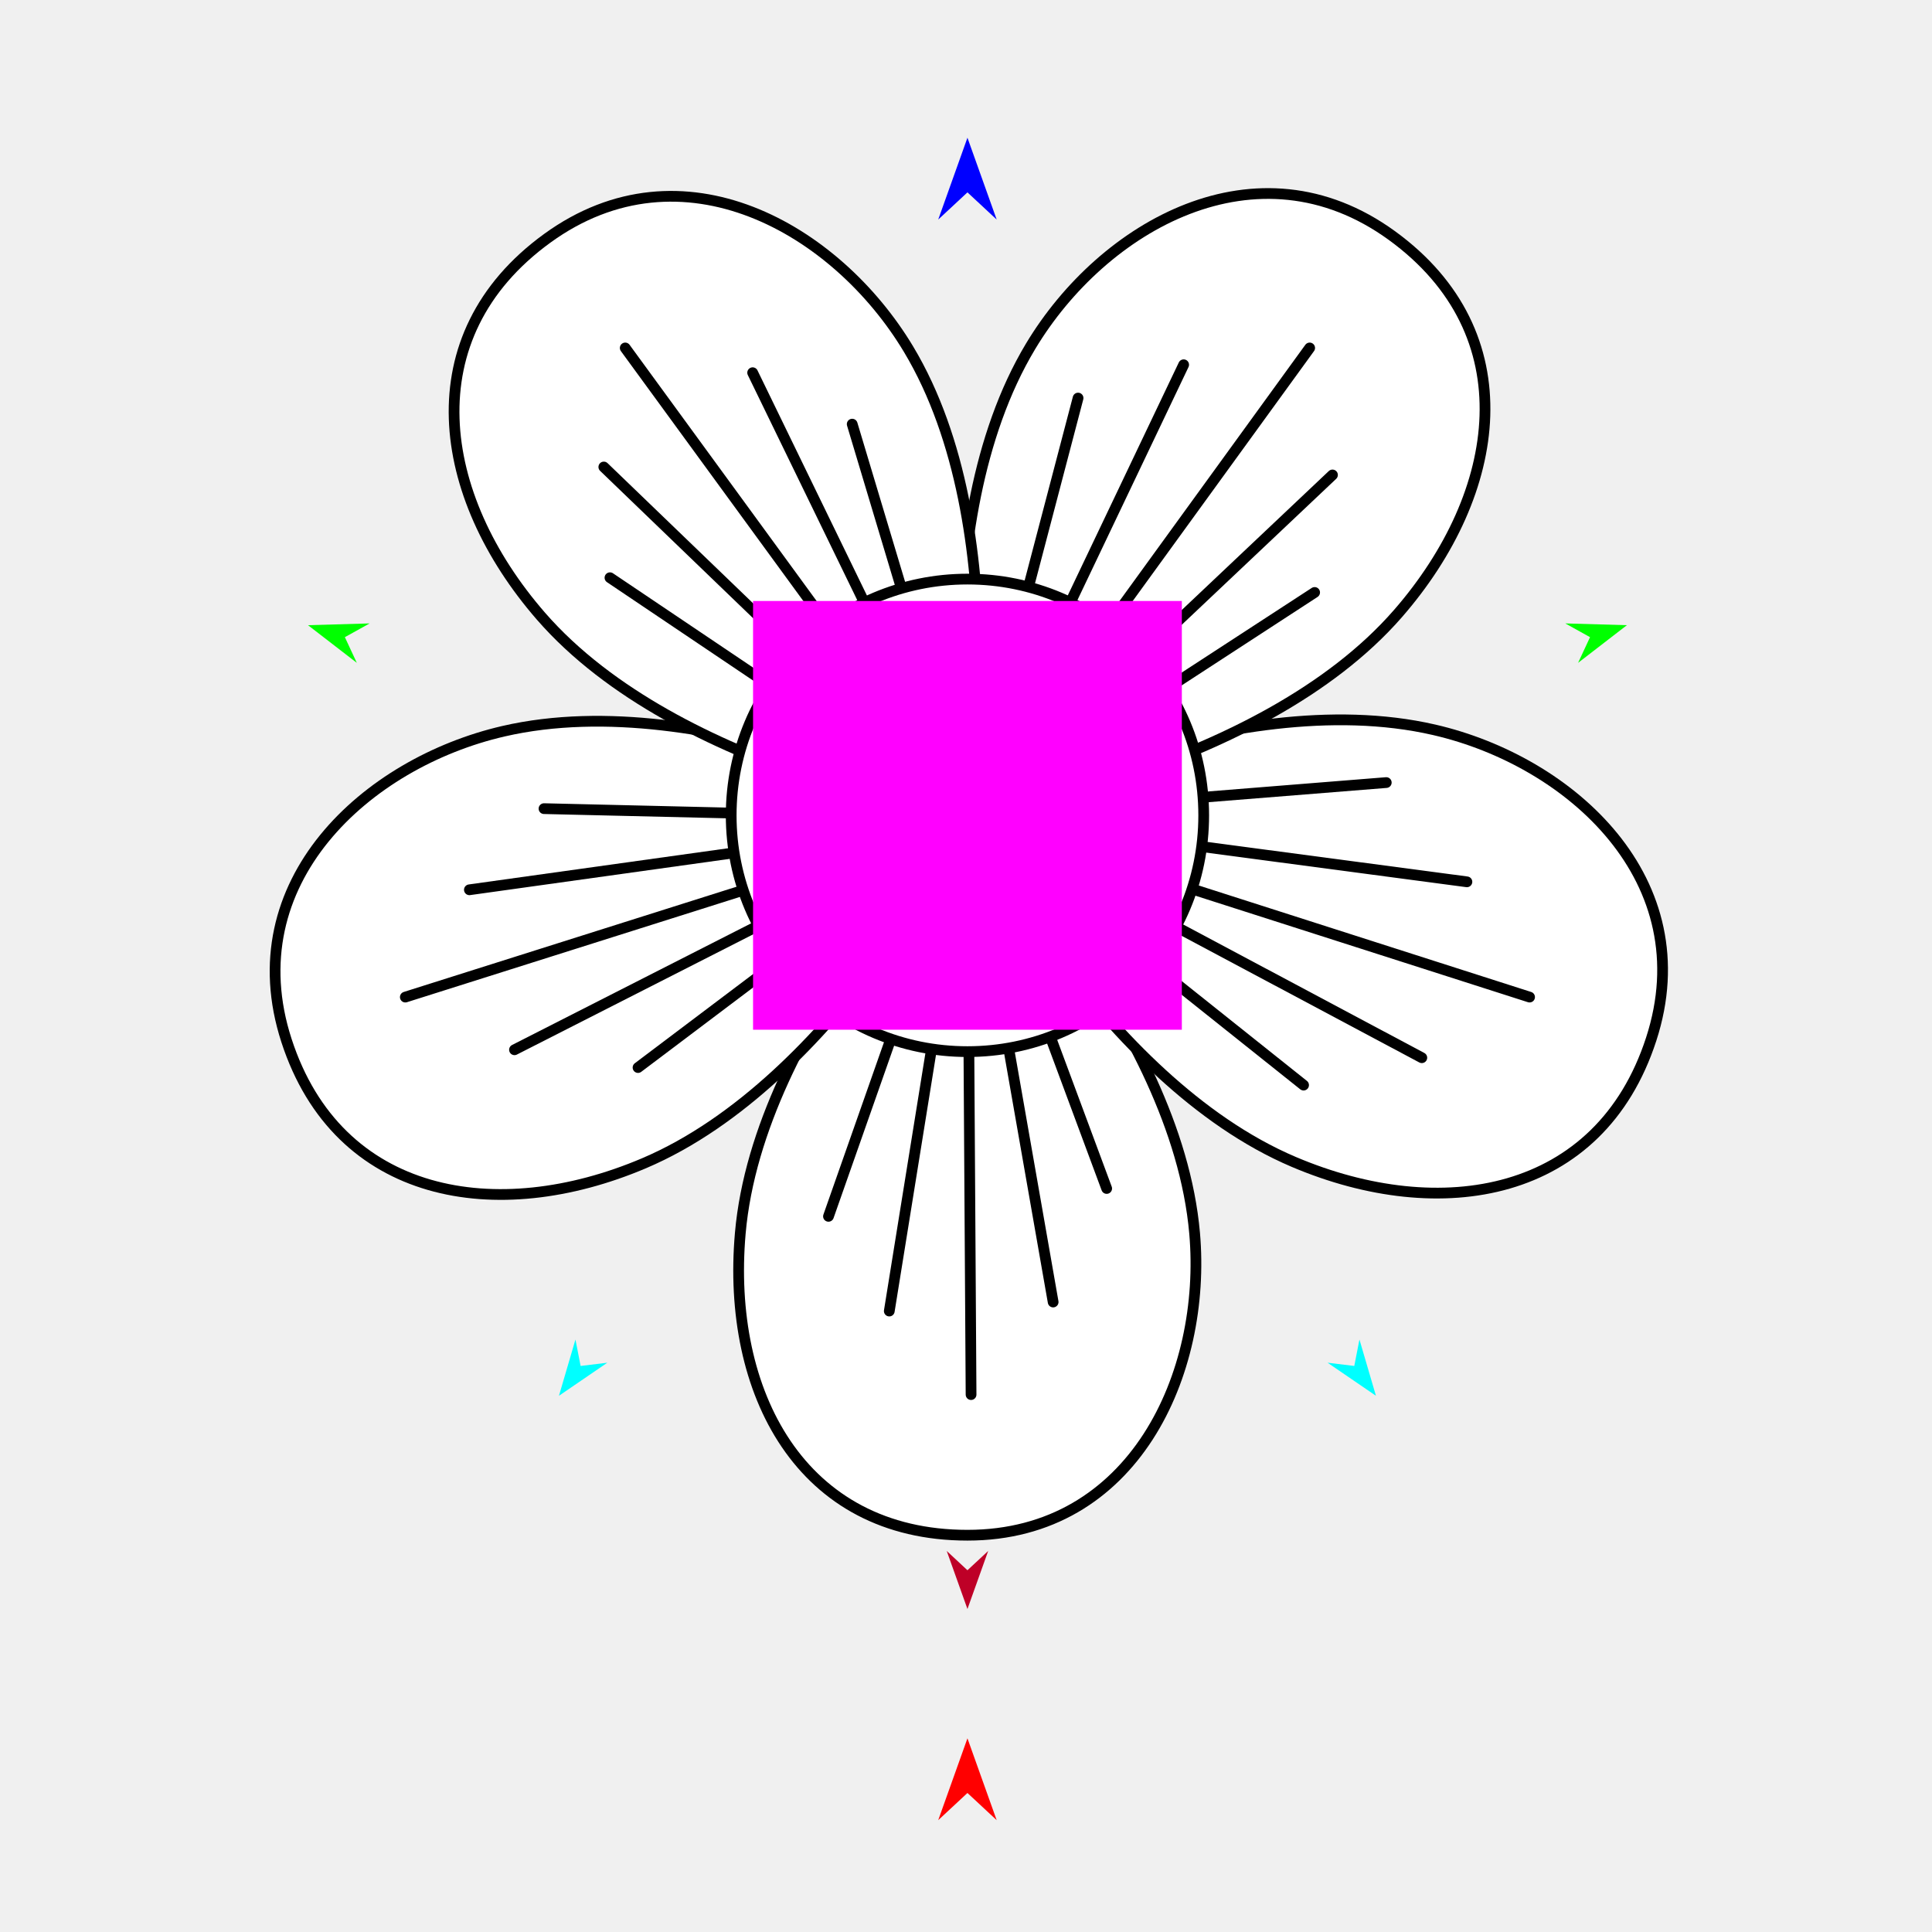
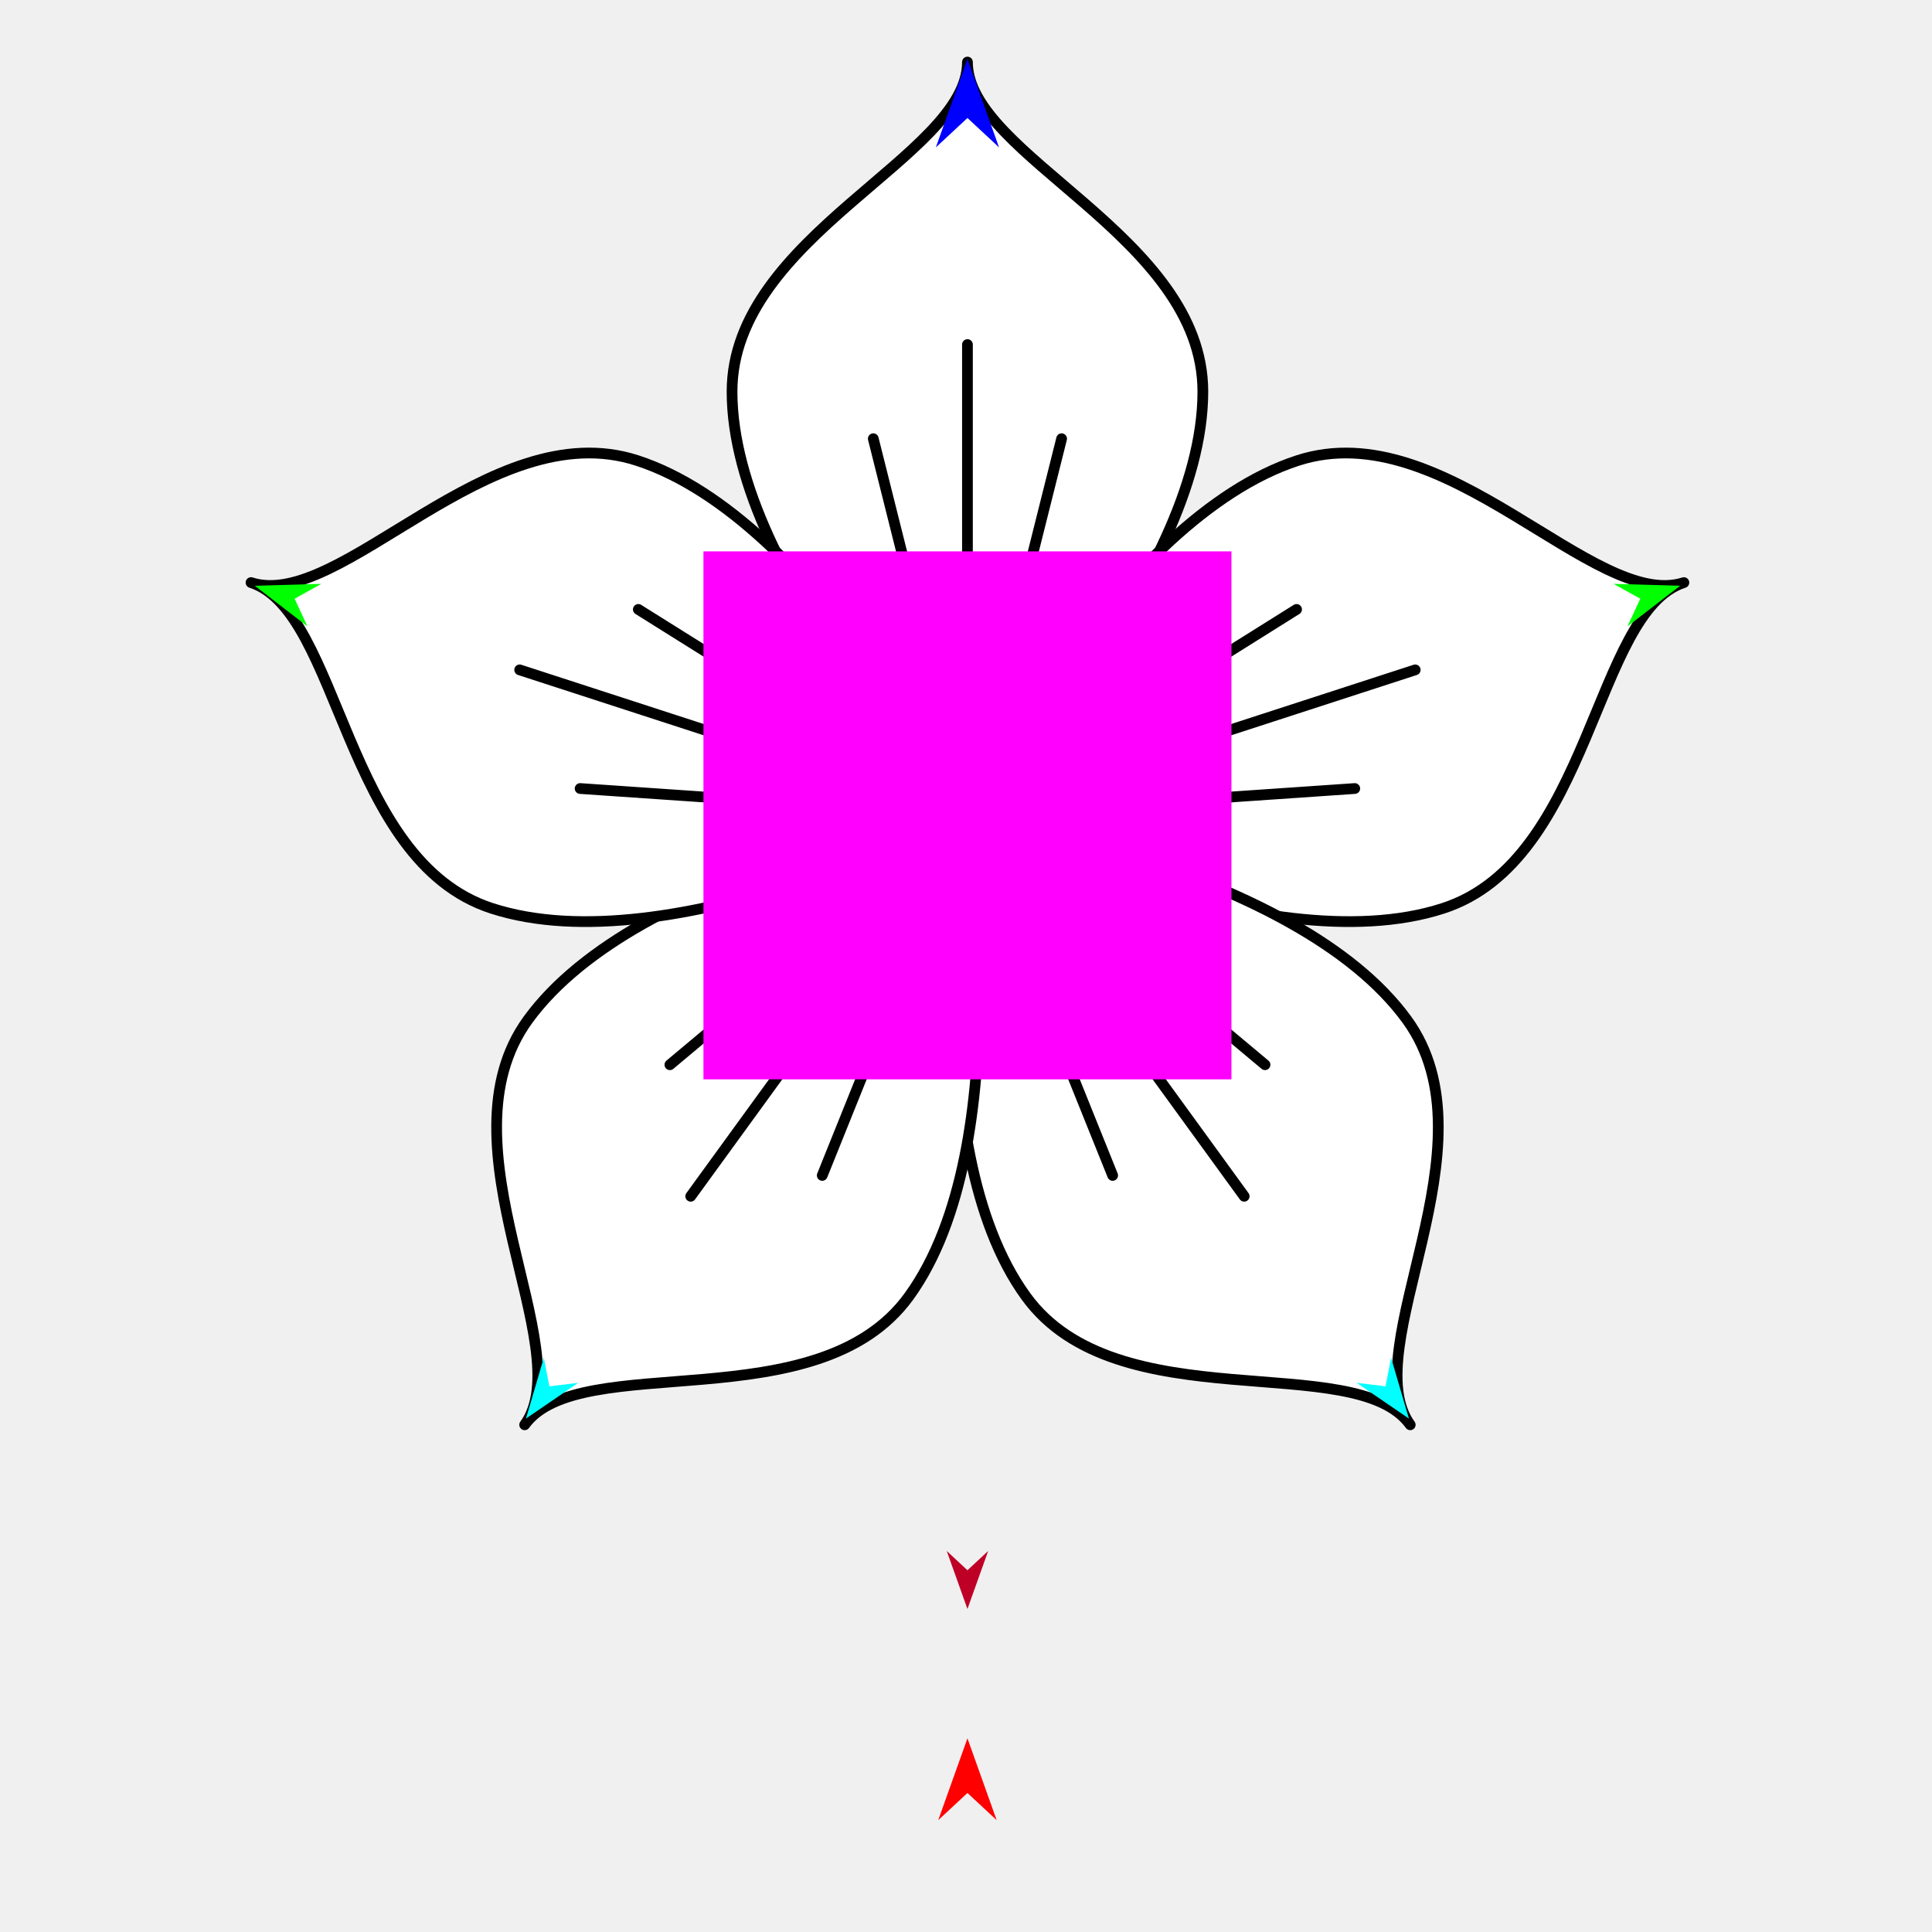
<svg xmlns="http://www.w3.org/2000/svg" version="1.1" id="Frame_0" width="720px" height="720px">
-   <g id="flower">
+   <g id="flower_2">
    <g id="flower">
-       <path fill="#ffffff" fill-rule="evenodd" stroke="none" d="M 360.540 572.131 C 422.644 572.131 449.766 511.745 445.199 459.606 C 438.380 381.765 360.548 305.226 360.540 305.210 C 360.531 305.226 282.700 381.765 275.881 459.606 C 270.683 518.938 298.435 572.131 360.540 572.131 Z" />
-       <path fill="none" stroke="#000000" stroke-width="4" stroke-linecap="round" stroke-linejoin="round" d="M 360.540 305.210 C 360.989 376.716 361.438 448.223 361.888 519.729 M 275.881 459.606 C 270.683 518.938 298.435 572.131 360.540 572.131 C 422.644 572.131 449.766 511.745 445.199 459.606 C 438.380 381.765 360.548 305.226 360.540 305.210 C 360.531 305.226 282.700 381.765 275.881 459.606 " />
-       <path fill="#ffffff" fill-rule="evenodd" stroke="none" d="M 615.350 387.274 C 634.541 328.209 585.492 283.754 534.493 271.986 C 458.355 254.418 361.510 304.788 361.493 304.791 C 361.505 304.804 410.247 402.478 482.171 433.017 C 536.993 456.295 596.159 446.339 615.350 387.274 Z" />
-       <path fill="none" stroke="#000000" stroke-width="4" stroke-linecap="round" stroke-linejoin="round" d="M 361.493 304.791 C 431.004 327.056 500.516 349.322 570.028 371.587 M 482.171 433.017 C 536.993 456.295 596.159 446.339 615.350 387.274 C 634.541 328.209 585.492 283.754 534.493 271.986 C 458.355 254.418 361.510 304.788 361.493 304.791 C 361.505 304.804 410.247 402.478 482.171 433.017 " />
-       <path fill="#ffffff" fill-rule="evenodd" stroke="none" d="M 518.708 87.777 C 468.464 51.273 411.029 84.184 384.077 129.051 C 343.840 196.033 361.818 303.703 361.816 303.720 C 361.832 303.713 469.788 287.539 521.058 228.574 C 560.137 183.628 568.952 124.281 518.708 87.777 Z" />
-       <path fill="none" stroke="#000000" stroke-width="4" stroke-linecap="round" stroke-linejoin="round" d="M 361.816 303.720 C 403.902 245.704 445.989 187.688 488.075 129.672 M 521.058 228.574 C 560.137 183.628 568.952 124.281 518.708 87.777 C 468.464 51.273 411.029 84.184 384.077 129.051 C 343.840 196.033 361.818 303.703 361.816 303.720 C 361.832 303.713 469.788 287.539 521.058 228.574 " />
-       <path fill="#ffffff" fill-rule="evenodd" stroke="none" d="M 106.770 387.794 C 87.579 328.729 136.628 284.274 187.627 272.506 C 263.765 254.938 360.610 305.308 360.627 305.311 C 360.615 305.324 311.872 402.998 239.949 433.537 C 185.127 456.815 125.961 446.859 106.770 387.794 Z" />
-       <path fill="none" stroke="#000000" stroke-width="4" stroke-linecap="round" stroke-linejoin="round" d="M 360.627 305.311 C 290.769 327.403 220.910 349.495 151.052 371.587 M 239.949 433.537 C 185.127 456.815 125.961 446.859 106.770 387.794 C 87.579 328.729 136.628 284.274 187.627 272.506 C 263.765 254.938 360.610 305.308 360.627 305.311 C 360.615 305.324 311.872 402.998 239.949 433.537 " />
-       <path fill="#ffffff" fill-rule="evenodd" stroke="none" d="M 203.931 88.817 C 254.175 52.313 311.611 85.225 338.563 130.091 C 378.799 197.073 360.822 304.743 360.824 304.760 C 360.808 304.753 252.852 288.580 201.582 229.614 C 162.502 184.668 153.688 125.322 203.931 88.817 Z" />
-       <path fill="none" stroke="#000000" stroke-width="4" stroke-linecap="round" stroke-linejoin="round" d="M 360.824 304.760 C 318.217 246.398 275.611 188.034 233.005 129.672 M 201.582 229.614 C 162.502 184.668 153.688 125.322 203.931 88.817 C 254.175 52.313 311.611 85.225 338.563 130.091 C 378.799 197.073 360.822 304.743 360.824 304.760 C 360.808 304.753 252.852 288.580 201.582 229.614 " />
-       <path fill="none" stroke="#000000" stroke-width="4" stroke-linecap="round" stroke-linejoin="round" d="M 360.915 305.476 C 351.080 366.515 341.245 427.553 331.411 488.592 " />
-       <path fill="none" stroke="#000000" stroke-width="4" stroke-linecap="round" stroke-linejoin="round" d="M 361.350 304.379 C 417.523 334.313 473.696 364.248 529.869 394.182 " />
-       <path fill="none" stroke="#000000" stroke-width="4" stroke-linecap="round" stroke-linejoin="round" d="M 361.953 304.225 C 406.828 261.816 451.703 219.407 496.578 176.999 " />
-       <path fill="none" stroke="#000000" stroke-width="4" stroke-linecap="round" stroke-linejoin="round" d="M 360.738 305.652 C 298.801 314.300 236.864 322.948 174.927 331.597 " />
-       <path fill="none" stroke="#000000" stroke-width="4" stroke-linecap="round" stroke-linejoin="round" d="M 360.864 304.228 C 334.073 249.118 307.282 194.007 280.491 138.897 " />
-       <path fill="none" stroke="#000000" stroke-width="4" stroke-linecap="round" stroke-linejoin="round" d="M 360.943 305.297 C 371.455 365.273 381.966 425.249 392.478 485.225 " />
-       <path fill="none" stroke="#000000" stroke-width="4" stroke-linecap="round" stroke-linejoin="round" d="M 361.752 304.080 C 423.394 312.264 485.036 320.449 546.677 328.633 " />
-       <path fill="none" stroke="#000000" stroke-width="4" stroke-linecap="round" stroke-linejoin="round" d="M 360.867 304.302 C 387.616 248.179 414.365 192.056 441.114 135.933 " />
-       <path fill="none" stroke="#000000" stroke-width="4" stroke-linecap="round" stroke-linejoin="round" d="M 360.762 305.212 C 304.420 333.881 248.078 362.550 191.736 391.219 " />
-       <path fill="none" stroke="#000000" stroke-width="4" stroke-linecap="round" stroke-linejoin="round" d="M 360.411 304.425 C 315.283 260.961 270.155 217.498 225.027 174.035 " />
-       <path fill="none" stroke="#000000" stroke-width="4" stroke-linecap="round" stroke-linejoin="round" d="M 360.821 305.113 C 343.464 354.507 326.106 403.901 308.749 453.295 " />
-       <path fill="none" stroke="#000000" stroke-width="4" stroke-linecap="round" stroke-linejoin="round" d="M 361.126 304.971 C 402.686 338.110 444.246 371.249 485.807 404.388 " />
-       <path fill="none" stroke="#000000" stroke-width="4" stroke-linecap="round" stroke-linejoin="round" d="M 361.977 304.077 C 404.627 276.314 447.277 248.551 489.926 220.788 " />
-       <path fill="none" stroke="#000000" stroke-width="4" stroke-linecap="round" stroke-linejoin="round" d="M 360.366 305.069 C 307.821 303.832 255.276 302.594 202.731 301.357 " />
-       <path fill="none" stroke="#000000" stroke-width="4" stroke-linecap="round" stroke-linejoin="round" d="M 361.368 304.047 C 346.775 255.386 332.183 206.724 317.591 158.063 " />
-       <path fill="none" stroke="#000000" stroke-width="4" stroke-linecap="round" stroke-linejoin="round" d="M 361.066 304.634 C 378.186 350.728 395.306 396.821 412.427 442.914 " />
-       <path fill="none" stroke="#000000" stroke-width="4" stroke-linecap="round" stroke-linejoin="round" d="M 361.267 304.084 C 413.052 299.936 464.838 295.788 516.624 291.640 " />
-       <path fill="none" stroke="#000000" stroke-width="4" stroke-linecap="round" stroke-linejoin="round" d="M 360.898 304.075 C 374.520 252.165 388.142 200.255 401.764 148.346 " />
-       <path fill="none" stroke="#000000" stroke-width="4" stroke-linecap="round" stroke-linejoin="round" d="M 361.064 304.880 C 319.968 335.867 278.872 366.854 237.776 397.842 " />
-       <path fill="none" stroke="#000000" stroke-width="4" stroke-linecap="round" stroke-linejoin="round" d="M 360.453 304.915 C 316.074 275.043 271.694 245.170 227.315 215.298 " />
-       <path fill="#ffffff" fill-rule="evenodd" stroke="#000000" stroke-width="4" stroke-linecap="round" stroke-linejoin="round" d="M 360.540 215.812 C 409.274 215.812 448.588 255.126 448.588 303.860 C 448.588 352.594 409.274 391.908 360.540 391.908 C 311.806 391.908 272.492 352.594 272.492 303.860 C 272.492 255.126 311.806 215.812 360.540 215.812 Z" />
+       <path id="S1" fill="#ffffff" fill-rule="evenodd" stroke="none" d="M 360.540 23.126 C 360.540 58.218 448.269 87.971 448.269 145.947 C 448.269 216.131 360.548 303.399 360.540 303.415 C 360.531 303.399 272.810 216.131 272.810 145.947 C 272.810 87.971 360.540 58.218 360.540 23.126 Z" />
+       <path id="S1" fill="none" stroke="#000000" stroke-width="4" stroke-linecap="round" stroke-linejoin="round" d="M 360.540 303.415 C 348.842 256.775 337.145 210.134 325.448 163.493 M 360.540 303.415 C 360.543 303.401 383.934 210.134 395.631 163.493 M 360.540 128.401 C 360.540 186.739 360.540 303.398 360.540 303.415 C 360.531 303.399 272.810 216.131 272.810 145.947 C 272.810 87.971 360.540 58.218 360.540 23.126 C 360.540 58.218 448.269 87.971 448.269 145.947 C 448.269 216.131 360.548 303.399 360.540 303.415 " />
+     </g>
+     <g id="flower_2">
+       <path id="S1" fill="#ffffff" fill-rule="evenodd" stroke="none" d="M 627.534 217.109 C 594.160 227.953 592.973 320.583 537.834 338.499 C 471.085 360.186 360.981 303.726 360.963 303.723 C 360.975 303.710 416.866 193.315 483.614 171.627 C 538.753 153.711 594.160 227.953 627.534 217.109 Z" />
+       <path id="S1" fill="none" stroke="#000000" stroke-width="4" stroke-linecap="round" stroke-linejoin="round" d="M 360.963 303.723 C 401.706 278.185 442.450 252.648 483.193 227.110 M 360.963 303.723 C 360.978 303.722 456.908 297.147 504.881 293.859 M 527.411 249.641 C 471.929 267.668 360.980 303.718 360.963 303.723 C 360.975 303.710 416.866 193.315 483.614 171.627 C 538.753 153.711 594.160 227.953 627.534 217.109 C 594.160 227.953 592.973 320.583 537.834 338.499 C 471.085 360.186 360.981 303.726 360.963 303.723 " />
+     </g>
+     <g id="flower_3">
+       <path id="S1" fill="#ffffff" fill-rule="evenodd" stroke="none" d="M 525.551 530.980 C 504.925 502.590 416.461 530.085 382.384 483.181 C 341.131 426.401 360.804 304.239 360.801 304.221 C 360.818 304.228 483.081 323.269 524.334 380.049 C 558.411 426.952 504.925 502.590 525.551 530.980 Z" />
+       <path id="S1" fill="none" stroke="#000000" stroke-width="4" stroke-linecap="round" stroke-linejoin="round" d="M 360.801 304.221 C 397.679 335.078 434.557 365.936 471.435 396.794 M 360.801 304.221 C 360.807 304.234 396.704 393.438 414.656 438.046 M 463.672 445.810 C 429.382 398.614 360.812 304.235 360.801 304.221 C 360.818 304.228 483.081 323.269 524.334 380.049 C 558.411 426.952 504.925 502.590 525.551 530.980 C 504.925 502.590 416.461 530.085 382.384 483.181 C 341.131 426.401 360.804 304.239 360.801 304.221 " />
+     </g>
+     <g id="flower_4">
+       <path id="S1" fill="#ffffff" fill-rule="evenodd" stroke="none" d="M 195.528 530.980 C 216.154 502.590 162.668 426.952 196.746 380.049 C 237.999 323.269 360.262 304.228 360.278 304.221 C 360.276 304.239 379.948 426.401 338.695 483.181 C 304.618 530.085 216.154 502.590 195.528 530.980 Z" />
+       <path id="S1" fill="none" stroke="#000000" stroke-width="4" stroke-linecap="round" stroke-linejoin="round" d="M 360.278 304.221 C 342.327 348.829 324.375 393.438 306.424 438.046 M 360.278 304.221 C 360.267 304.230 286.522 365.936 249.644 396.794 M 257.407 445.810 C 291.697 398.614 360.268 304.235 360.278 304.221 C 360.276 304.239 379.948 426.401 338.695 483.181 C 304.618 530.085 216.154 502.590 195.528 530.980 C 216.154 502.590 162.668 426.952 196.746 380.049 C 237.999 323.269 360.262 304.228 360.278 304.221 " />
+     </g>
+     <g id="flower_5">
+       <path id="S1" fill="#ffffff" fill-rule="evenodd" stroke="none" d="M 93.545 217.109 C 126.919 227.953 182.327 153.711 237.465 171.627 C 304.214 193.315 360.104 303.710 360.116 303.723 C 360.098 303.726 249.994 360.186 183.245 338.499 C 128.107 320.583 126.919 227.953 93.545 217.109 Z" />
+       <path id="S1" fill="none" stroke="#000000" stroke-width="4" stroke-linecap="round" stroke-linejoin="round" d="M 360.116 303.723 C 312.144 300.435 264.171 297.147 216.199 293.859 M 360.116 303.723 C 360.104 303.715 278.630 252.648 237.886 227.110 M 193.668 249.641 C 249.151 267.668 360.099 303.718 360.116 303.723 C 360.098 303.726 249.994 360.186 183.245 338.499 C 128.107 320.583 126.919 227.953 93.545 217.109 C 126.919 227.953 182.327 153.711 237.465 171.627 C 304.214 193.315 360.104 303.710 360.116 303.723 " />
    </g>
    <g id="specs_2">
-       <path fill="#ff00ff" fill-rule="evenodd" stroke="none" d="M 280.641 223.962 C 280.657 223.962 440.422 223.962 440.438 223.962 C 440.438 223.978 440.438 383.743 440.438 383.759 C 440.422 383.759 280.657 383.759 280.641 383.759 C 280.641 383.743 280.641 223.978 280.641 223.962 Z" />
-       <path fill="#ff0000" fill-rule="evenodd" stroke="none" d="M 360.540 647.823 C 360.541 647.826 371.433 678.324 371.434 678.327 C 371.433 678.326 360.541 668.192 360.540 668.190 C 360.539 668.192 349.647 678.326 349.646 678.327 C 349.647 678.324 360.539 647.826 360.540 647.823 Z" />
-       <path fill="#be0027" fill-rule="evenodd" stroke="none" d="M 360.540 599.626 C 360.541 599.624 368.264 577.997 368.265 577.994 C 368.264 577.995 360.541 585.182 360.540 585.182 C 360.539 585.182 352.815 577.995 352.814 577.994 C 352.815 577.997 360.539 599.624 360.540 599.626 Z" />
-       <path fill="#00ff00" fill-rule="evenodd" stroke="none" d="M 606.293 232.991 C 606.291 232.993 588.110 247.021 588.108 247.023 C 588.109 247.022 592.556 237.455 592.557 237.454 C 592.556 237.454 583.334 232.329 583.333 232.328 C 583.336 232.329 606.291 232.991 606.293 232.991 Z" />
-       <path fill="#00ffff" fill-rule="evenodd" stroke="none" d="M 512.775 520.166 C 512.773 520.165 494.741 507.842 494.739 507.841 C 494.740 507.841 504.700 509.052 504.701 509.053 C 504.702 509.052 506.627 499.205 506.627 499.204 C 506.628 499.206 512.775 520.164 512.775 520.166 Z" />
-       <path fill="#00ff00" fill-rule="evenodd" stroke="none" d="M 114.786 232.991 C 114.788 232.992 132.970 247.021 132.972 247.022 C 132.971 247.022 128.523 237.455 128.523 237.454 C 128.524 237.454 137.745 232.328 137.746 232.328 C 137.744 232.328 114.789 232.991 114.786 232.991 Z" />
-       <path fill="#00ffff" fill-rule="evenodd" stroke="none" d="M 208.304 520.165 C 208.306 520.164 226.338 507.842 226.340 507.840 C 226.339 507.841 216.379 509.052 216.378 509.053 C 216.378 509.052 214.453 499.205 214.453 499.204 C 214.452 499.206 208.305 520.163 208.304 520.165 Z" />
-       <path fill="#0000ff" fill-rule="evenodd" stroke="none" d="M 360.540 51.322 C 360.541 51.325 371.433 81.822 371.434 81.825 C 371.433 81.824 360.541 71.690 360.540 71.689 C 360.539 71.690 349.647 81.824 349.646 81.825 C 349.647 81.822 360.539 51.325 360.540 51.322 Z" />
+       <path fill="#ff00ff" fill-rule="evenodd" stroke="none" d="M 262.156 205.477 C 262.175 205.477 458.904 205.477 458.924 205.477 C 458.924 205.496 458.924 402.225 458.924 402.245 C 458.904 402.245 262.175 402.245 262.156 402.245 C 262.156 402.225 262.156 205.496 262.156 205.477 Z" />
+       <path fill="#ff0000" fill-rule="evenodd" stroke="none" d="M 360.540 647.823 C 360.541 647.826 371.432 678.324 371.433 678.327 C 371.432 678.326 360.541 668.192 360.540 668.190 C 360.539 668.192 349.647 678.326 349.646 678.327 C 349.647 678.324 360.539 647.826 360.540 647.823 Z" />
+       <path fill="#be0027" fill-rule="evenodd" stroke="none" d="M 360.540 599.626 C 360.540 599.624 368.264 577.997 368.265 577.995 C 368.264 577.995 360.540 585.182 360.540 585.182 C 360.539 585.182 352.815 577.995 352.814 577.995 C 352.815 577.997 360.539 599.624 360.540 599.626 Z" />
+       <path fill="#00ff00" fill-rule="evenodd" stroke="none" d="M 626.135 218.298 C 626.133 218.300 606.484 233.461 606.482 233.463 C 606.482 233.462 611.289 223.123 611.290 223.122 C 611.289 223.121 601.322 217.583 601.321 217.582 C 601.324 217.582 626.133 218.298 626.135 218.298 Z" />
+       <path fill="#00ffff" fill-rule="evenodd" stroke="none" d="M 525.066 528.659 C 525.064 528.658 505.576 515.340 505.574 515.339 C 505.575 515.339 516.340 516.648 516.341 516.648 C 516.341 516.647 518.422 506.006 518.422 506.005 C 518.423 506.007 525.066 528.657 525.066 528.659 Z" />
+       <path fill="#00ff00" fill-rule="evenodd" stroke="none" d="M 94.944 218.298 C 94.946 218.299 114.596 233.461 114.598 233.462 C 114.598 233.461 109.791 223.123 109.790 223.122 C 109.791 223.121 119.757 217.582 119.758 217.581 C 119.756 217.581 94.947 218.298 94.944 218.298 Z" />
+       <path fill="#00ffff" fill-rule="evenodd" stroke="none" d="M 196.013 528.659 C 196.015 528.657 215.503 515.340 215.505 515.339 C 215.504 515.339 204.740 516.648 204.739 516.648 C 204.738 516.647 202.658 506.005 202.657 506.004 C 202.657 506.007 196.014 528.656 196.013 528.659 Z" />
+       <path fill="#0000ff" fill-rule="evenodd" stroke="none" d="M 360.540 21.961 C 360.541 21.964 372.312 54.924 372.313 54.927 C 372.312 54.926 360.541 43.974 360.540 43.972 C 360.538 43.974 348.767 54.926 348.766 54.927 C 348.767 54.924 360.538 21.964 360.540 21.961 Z" />
    </g>
  </g>
</svg>
